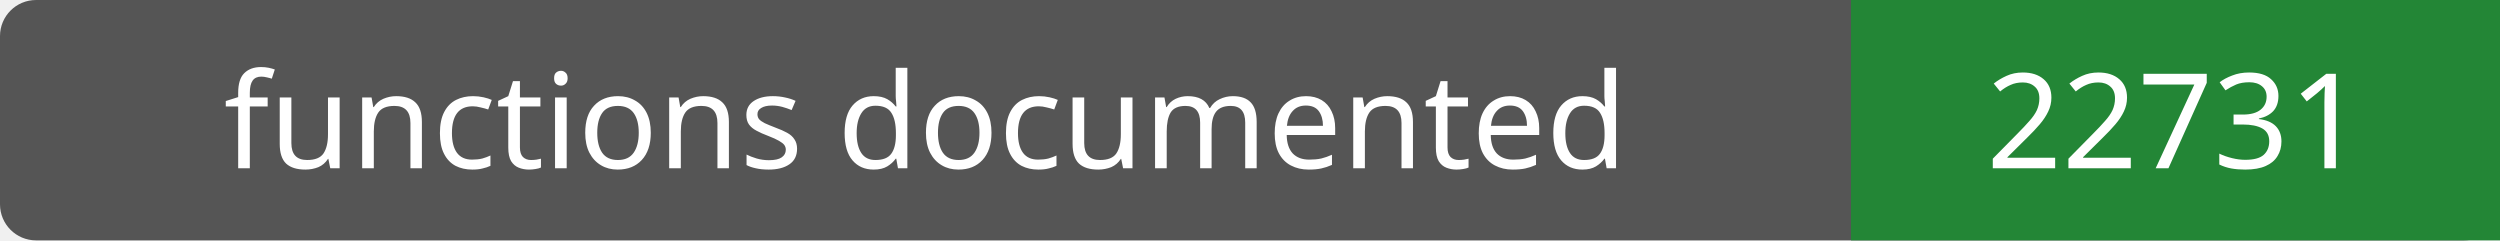
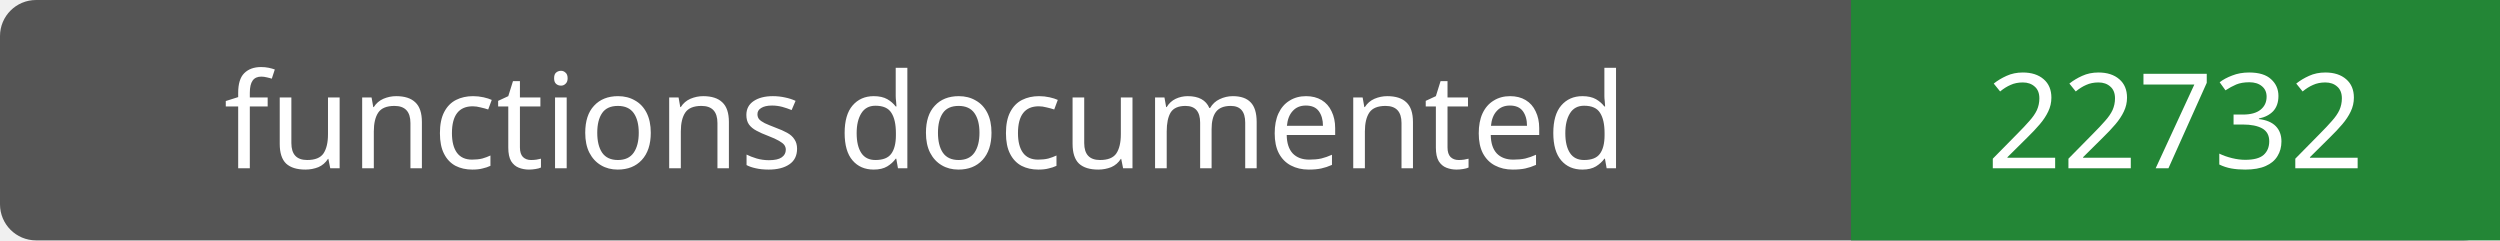
- <svg xmlns="http://www.w3.org/2000/svg" width="208" height="20" role="img" aria-label="functions documented: 22731">
+ <svg xmlns="http://www.w3.org/2000/svg" width="208" height="20" role="img" aria-label="functions documented: 22732">
  <rect width="208" height="20" rx="3" fill="#555" />
  <path fill="#238636" d="M154 0h54v20H154z" />
  <g fill="#fff" text-anchor="middle" font-family="Verdana,sans-serif" font-size="11">
    <text x="77.0" y="14">functions documented</text>
-     <text x="181.0" y="14">22731</text>
+     <text x="181.0" y="14">22732</text>
  </g>
</svg>
